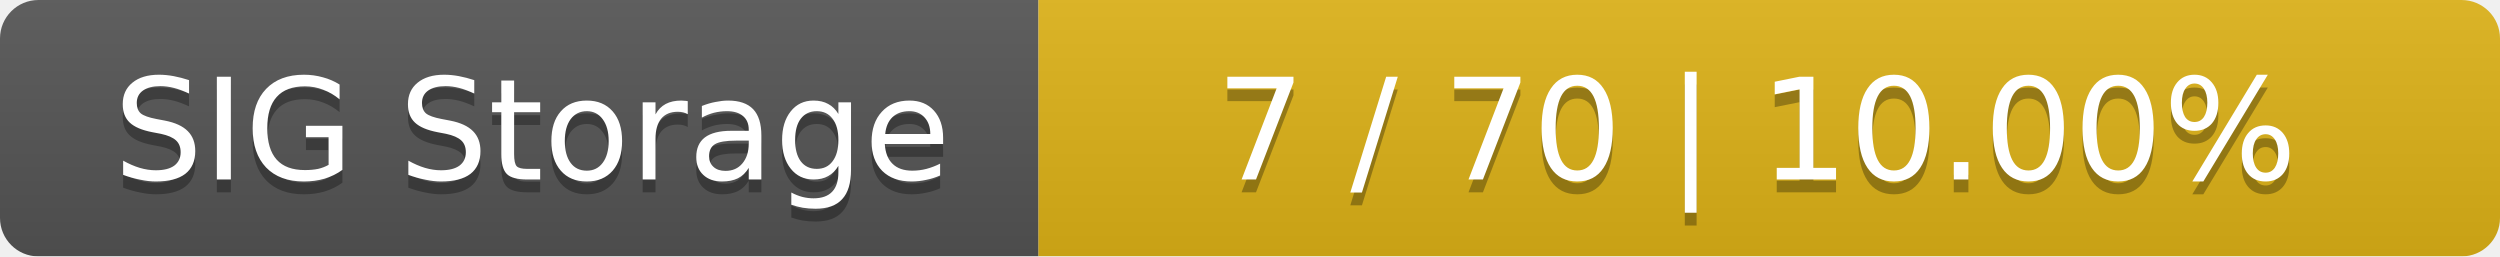
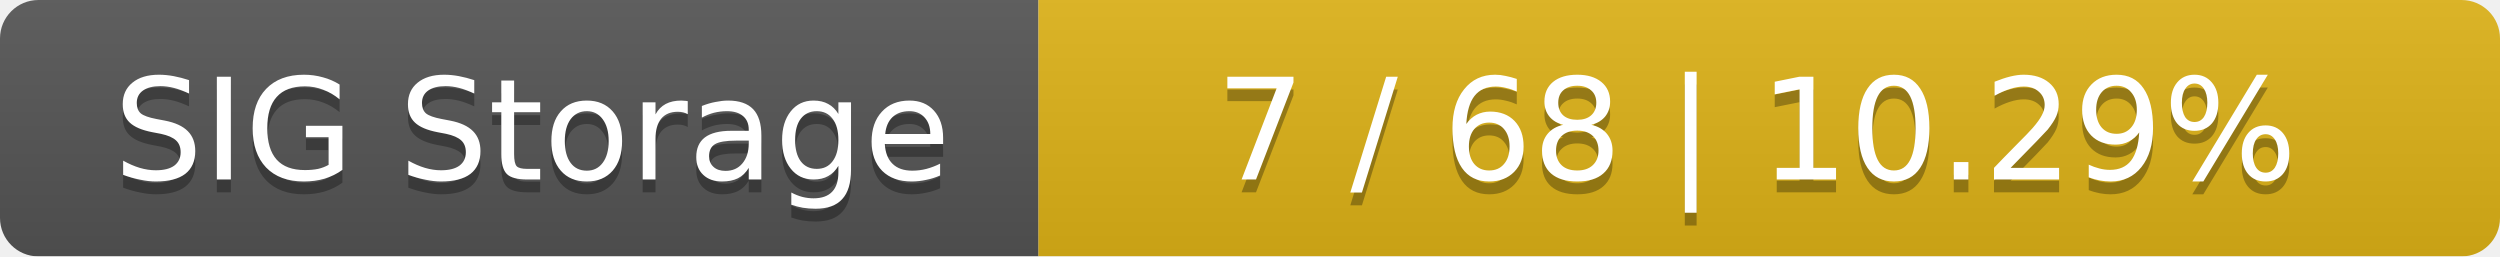
<svg xmlns="http://www.w3.org/2000/svg" width="195" height="20">
  <linearGradient id="smooth" x2="0" y2="100%">
    <stop offset="0" stop-color="#bbb" stop-opacity=".1" />
    <stop offset="1" stop-opacity=".1" />
  </linearGradient>
  <mask id="round">
    <rect width="195" height="20" rx="3" fill="#fff" />
  </mask>
  <g mask="url(#round)">
    <rect width="81" height="20" fill="#555" />
    <rect x="81" width="114" height="20" fill="#dfb317" />
    <rect width="195" height="20" fill="url(#smooth)" />
  </g>
  <g fill="#fff" text-anchor="middle" font-family="DejaVu Sans,Verdana,Geneva,sans-serif" font-size="11">
    <text x="41.5" y="15" fill="#010101" fill-opacity=".3">SIG Storage</text>
    <text x="41.5" y="14">SIG Storage</text>
-     <text x="137" y="15" fill="#010101" fill-opacity=".3">7 / 70    |    10.00%</text>
-     <text x="137" y="14">7 / 70    |    10.00%</text>
+     <text x="137" y="15" fill="#010101" fill-opacity=".3">7 / 68    |    10.29%</text>
+     <text x="137" y="14">7 / 68    |    10.29%</text>
  </g>
</svg>
